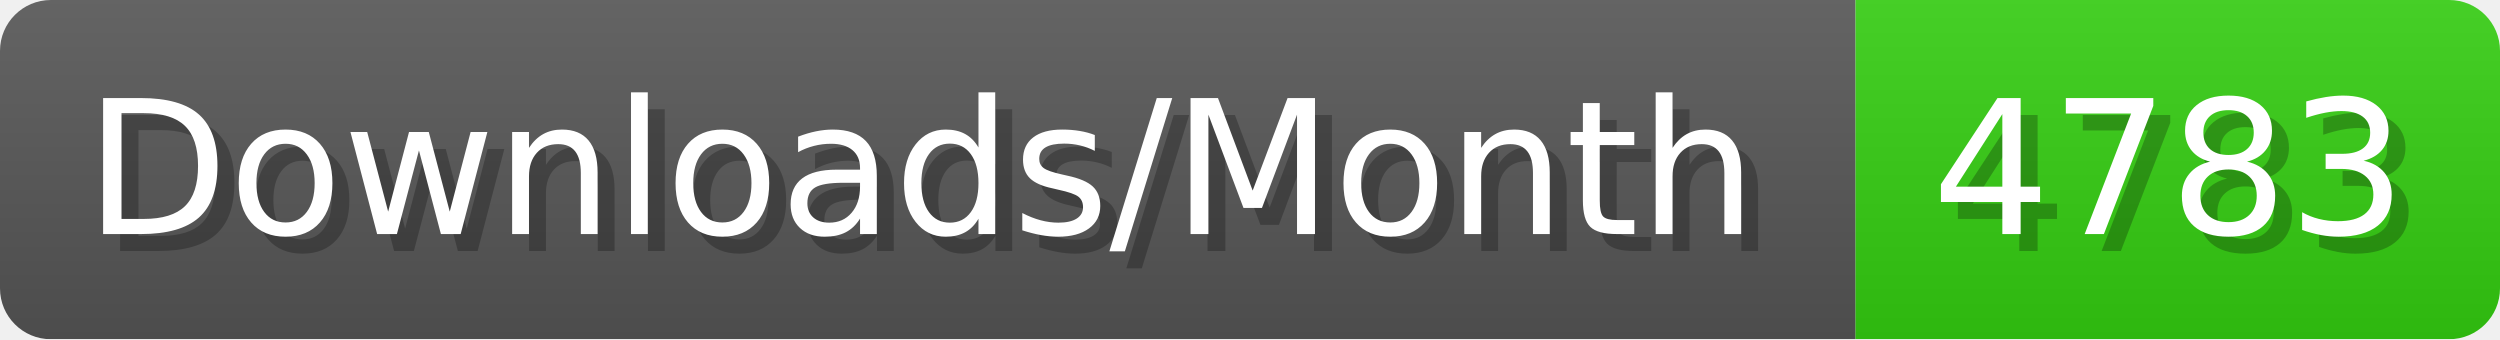
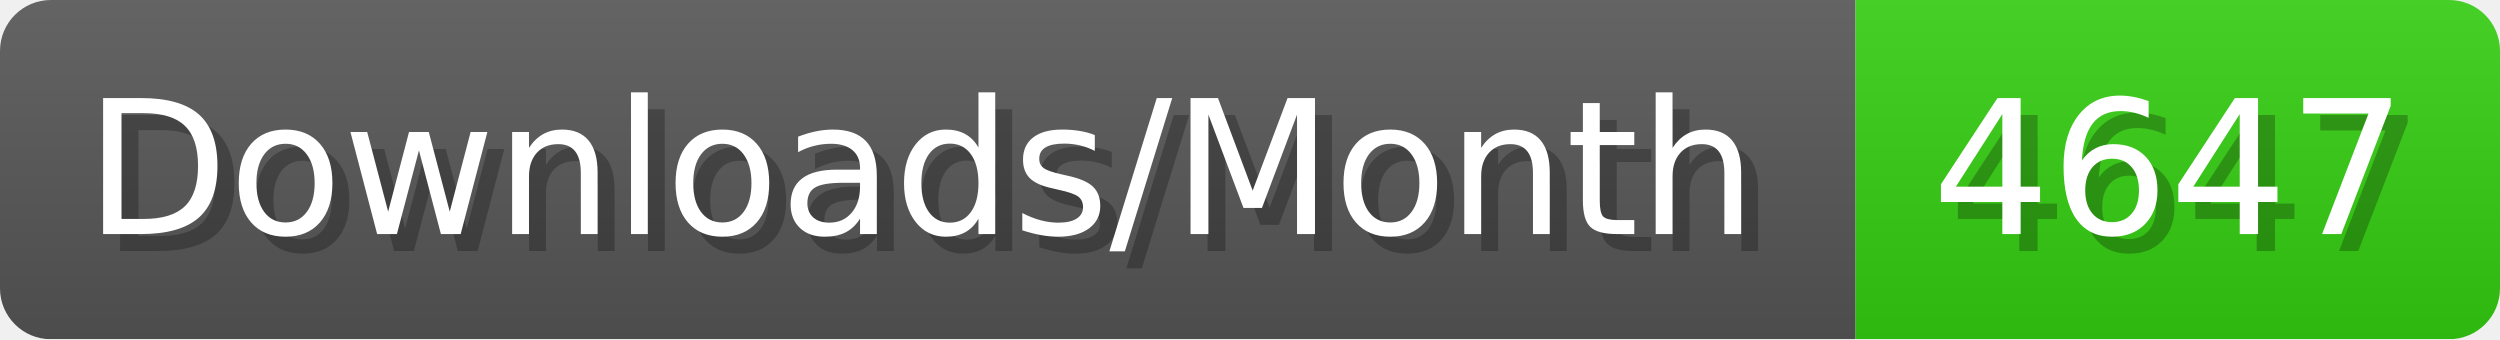
- <svg xmlns="http://www.w3.org/2000/svg" width="147.4" height="20" viewBox="0 0 1474 200" role="img" aria-label="Downloads/Month: 4783">
+ <svg xmlns="http://www.w3.org/2000/svg" width="147.4" height="20" viewBox="0 0 1474 200" role="img" aria-label="Downloads/Month: 4647">
  <linearGradient id="YlXUI" x2="0" y2="100%">
    <stop offset="0" stop-opacity=".1" stop-color="#EEE" />
    <stop offset="1" stop-opacity=".1" />
  </linearGradient>
  <mask id="JHhop">
    <rect width="1474" height="200" rx="30" fill="#FFF" />
  </mask>
  <g mask="url(#JHhop)">
    <rect width="1094" height="200" fill="#555" />
    <rect width="380" height="200" fill="#3C1" x="1094" />
    <rect width="1474" height="200" fill="url(#YlXUI)" />
  </g>
  <g aria-hidden="true" fill="#fff" text-anchor="start" font-family="Verdana,DejaVu Sans,sans-serif" font-size="110">
    <text x="60" y="148" textLength="994" fill="#000" opacity="0.25">Downloads/Month</text>
    <text x="50" y="138" textLength="994">Downloads/Month</text>
-     <text x="1149" y="148" textLength="280" fill="#000" opacity="0.25">4783</text>
-     <text x="1139" y="138" textLength="280">4783</text>
+     <text x="1149" y="148" textLength="280" fill="#000" opacity="0.25">4647</text>
+     <text x="1139" y="138" textLength="280">4647</text>
  </g>
</svg>
